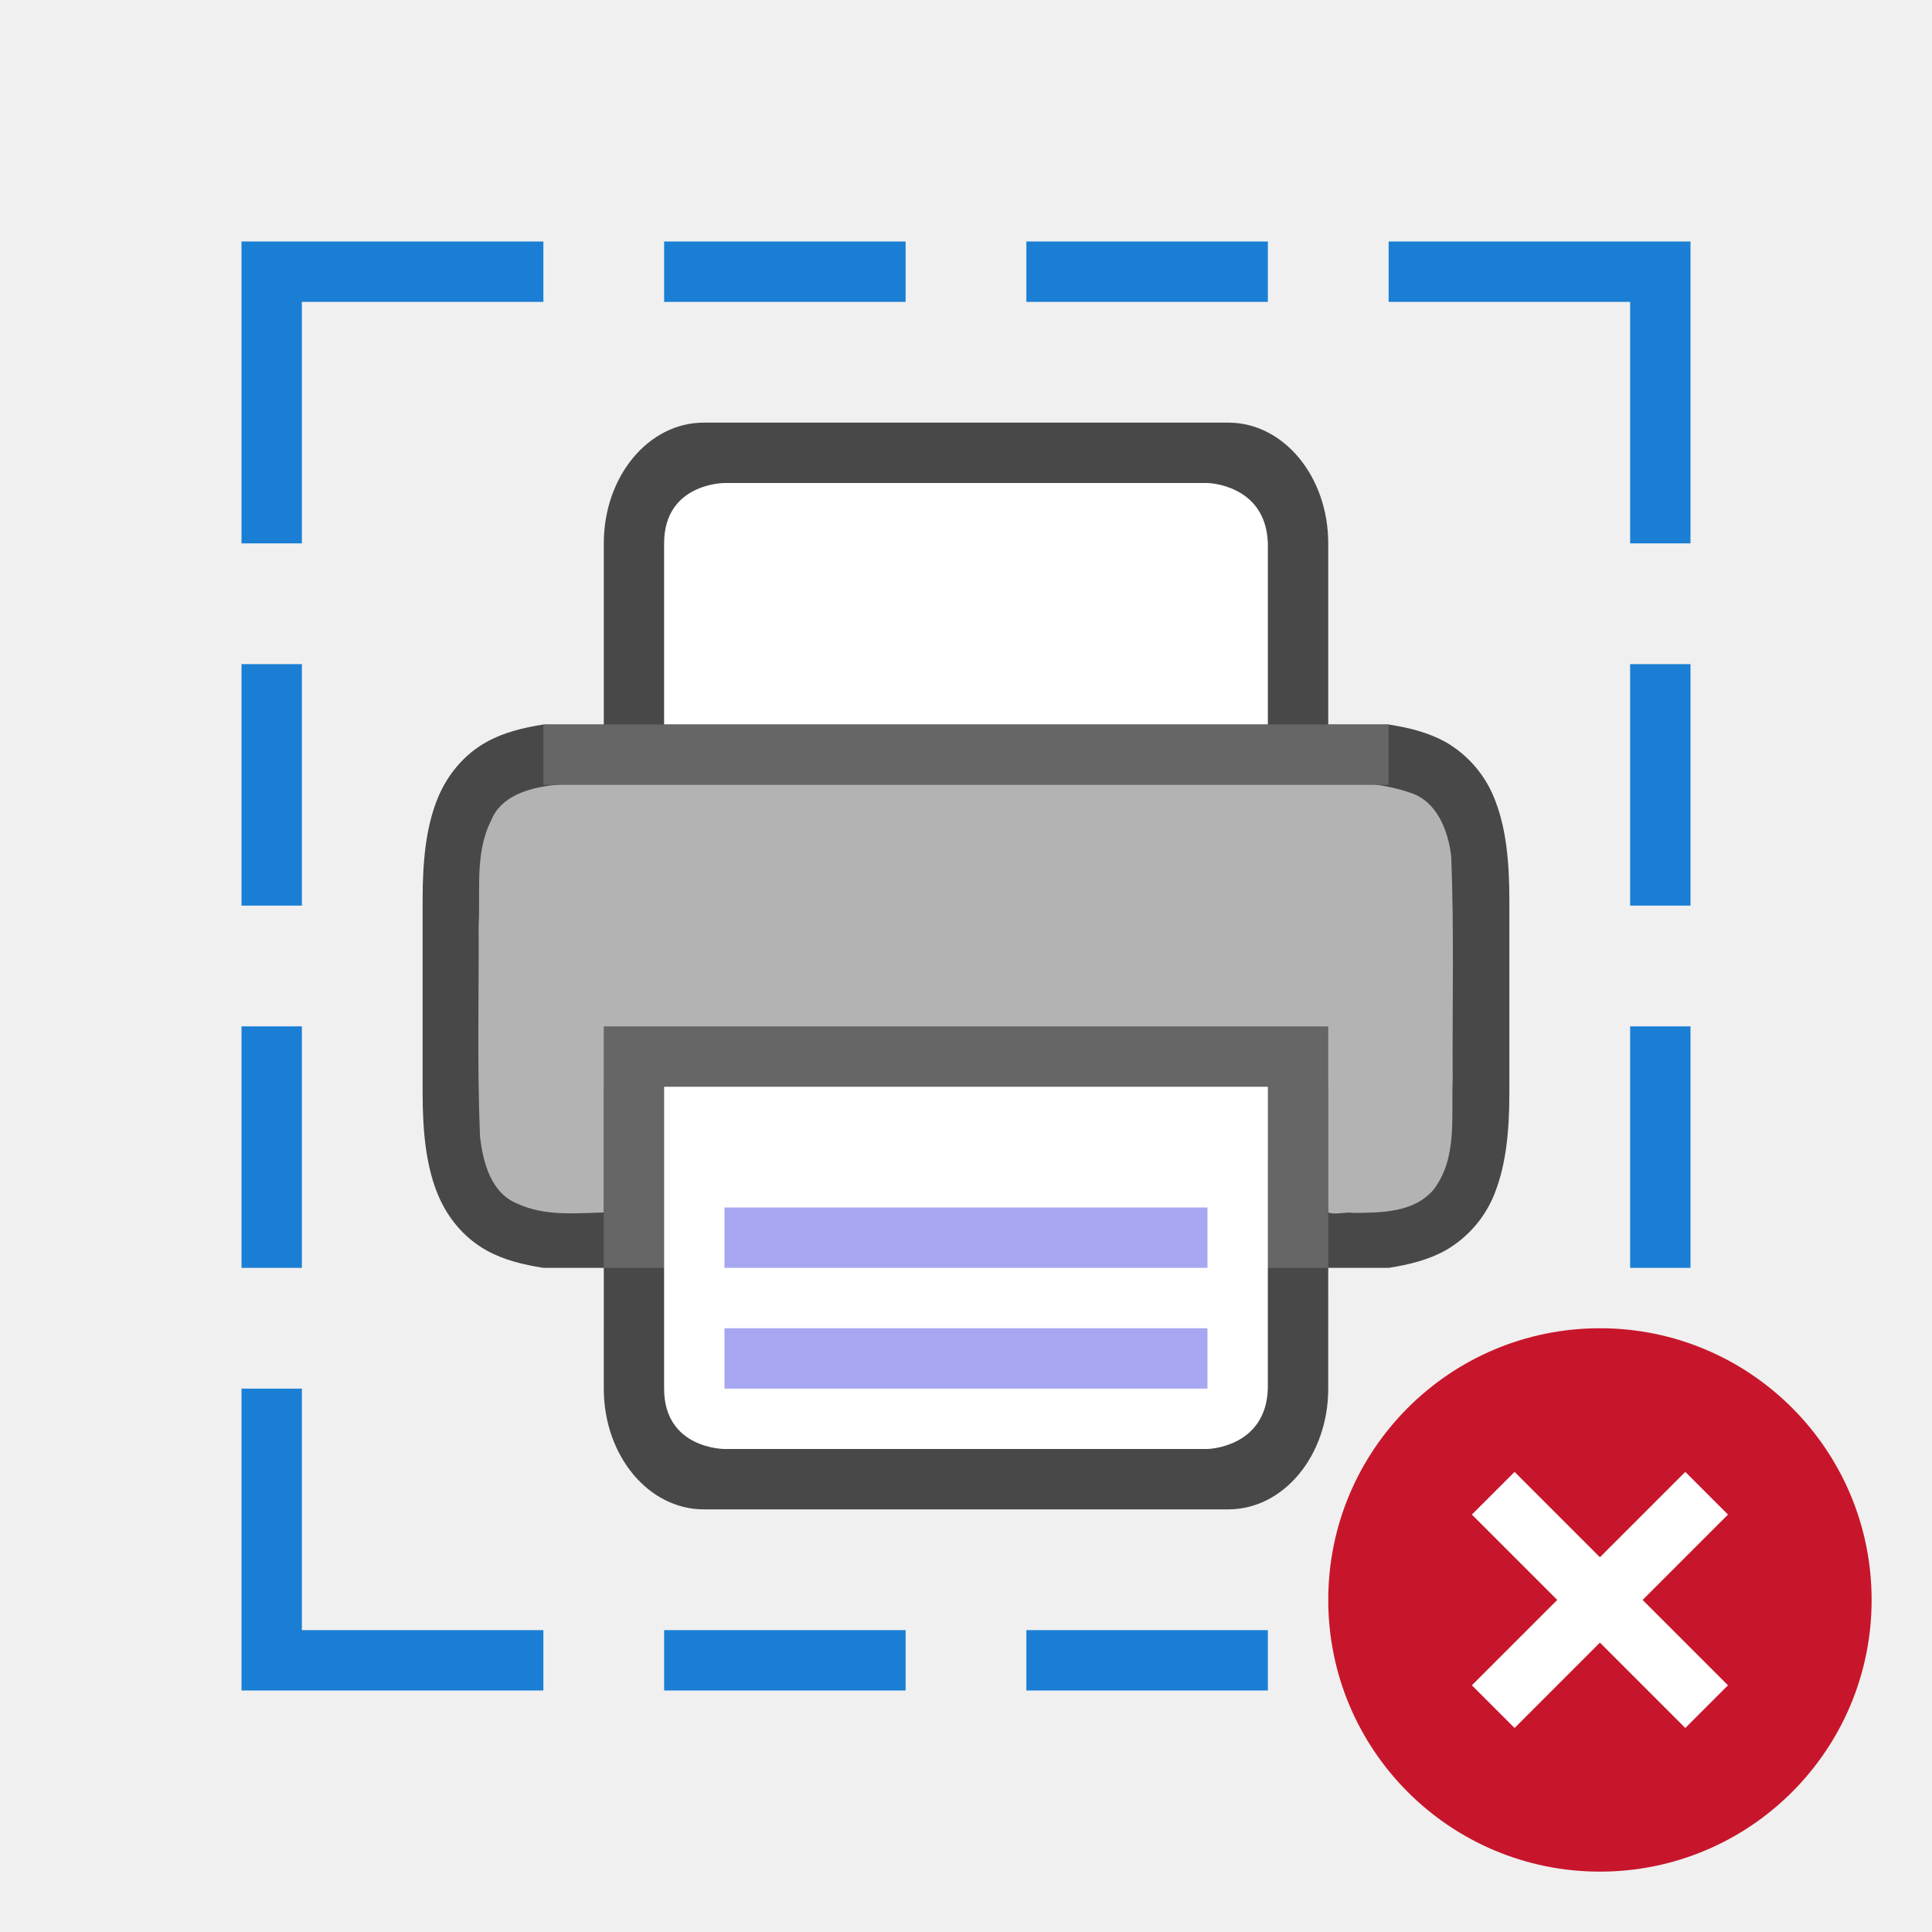
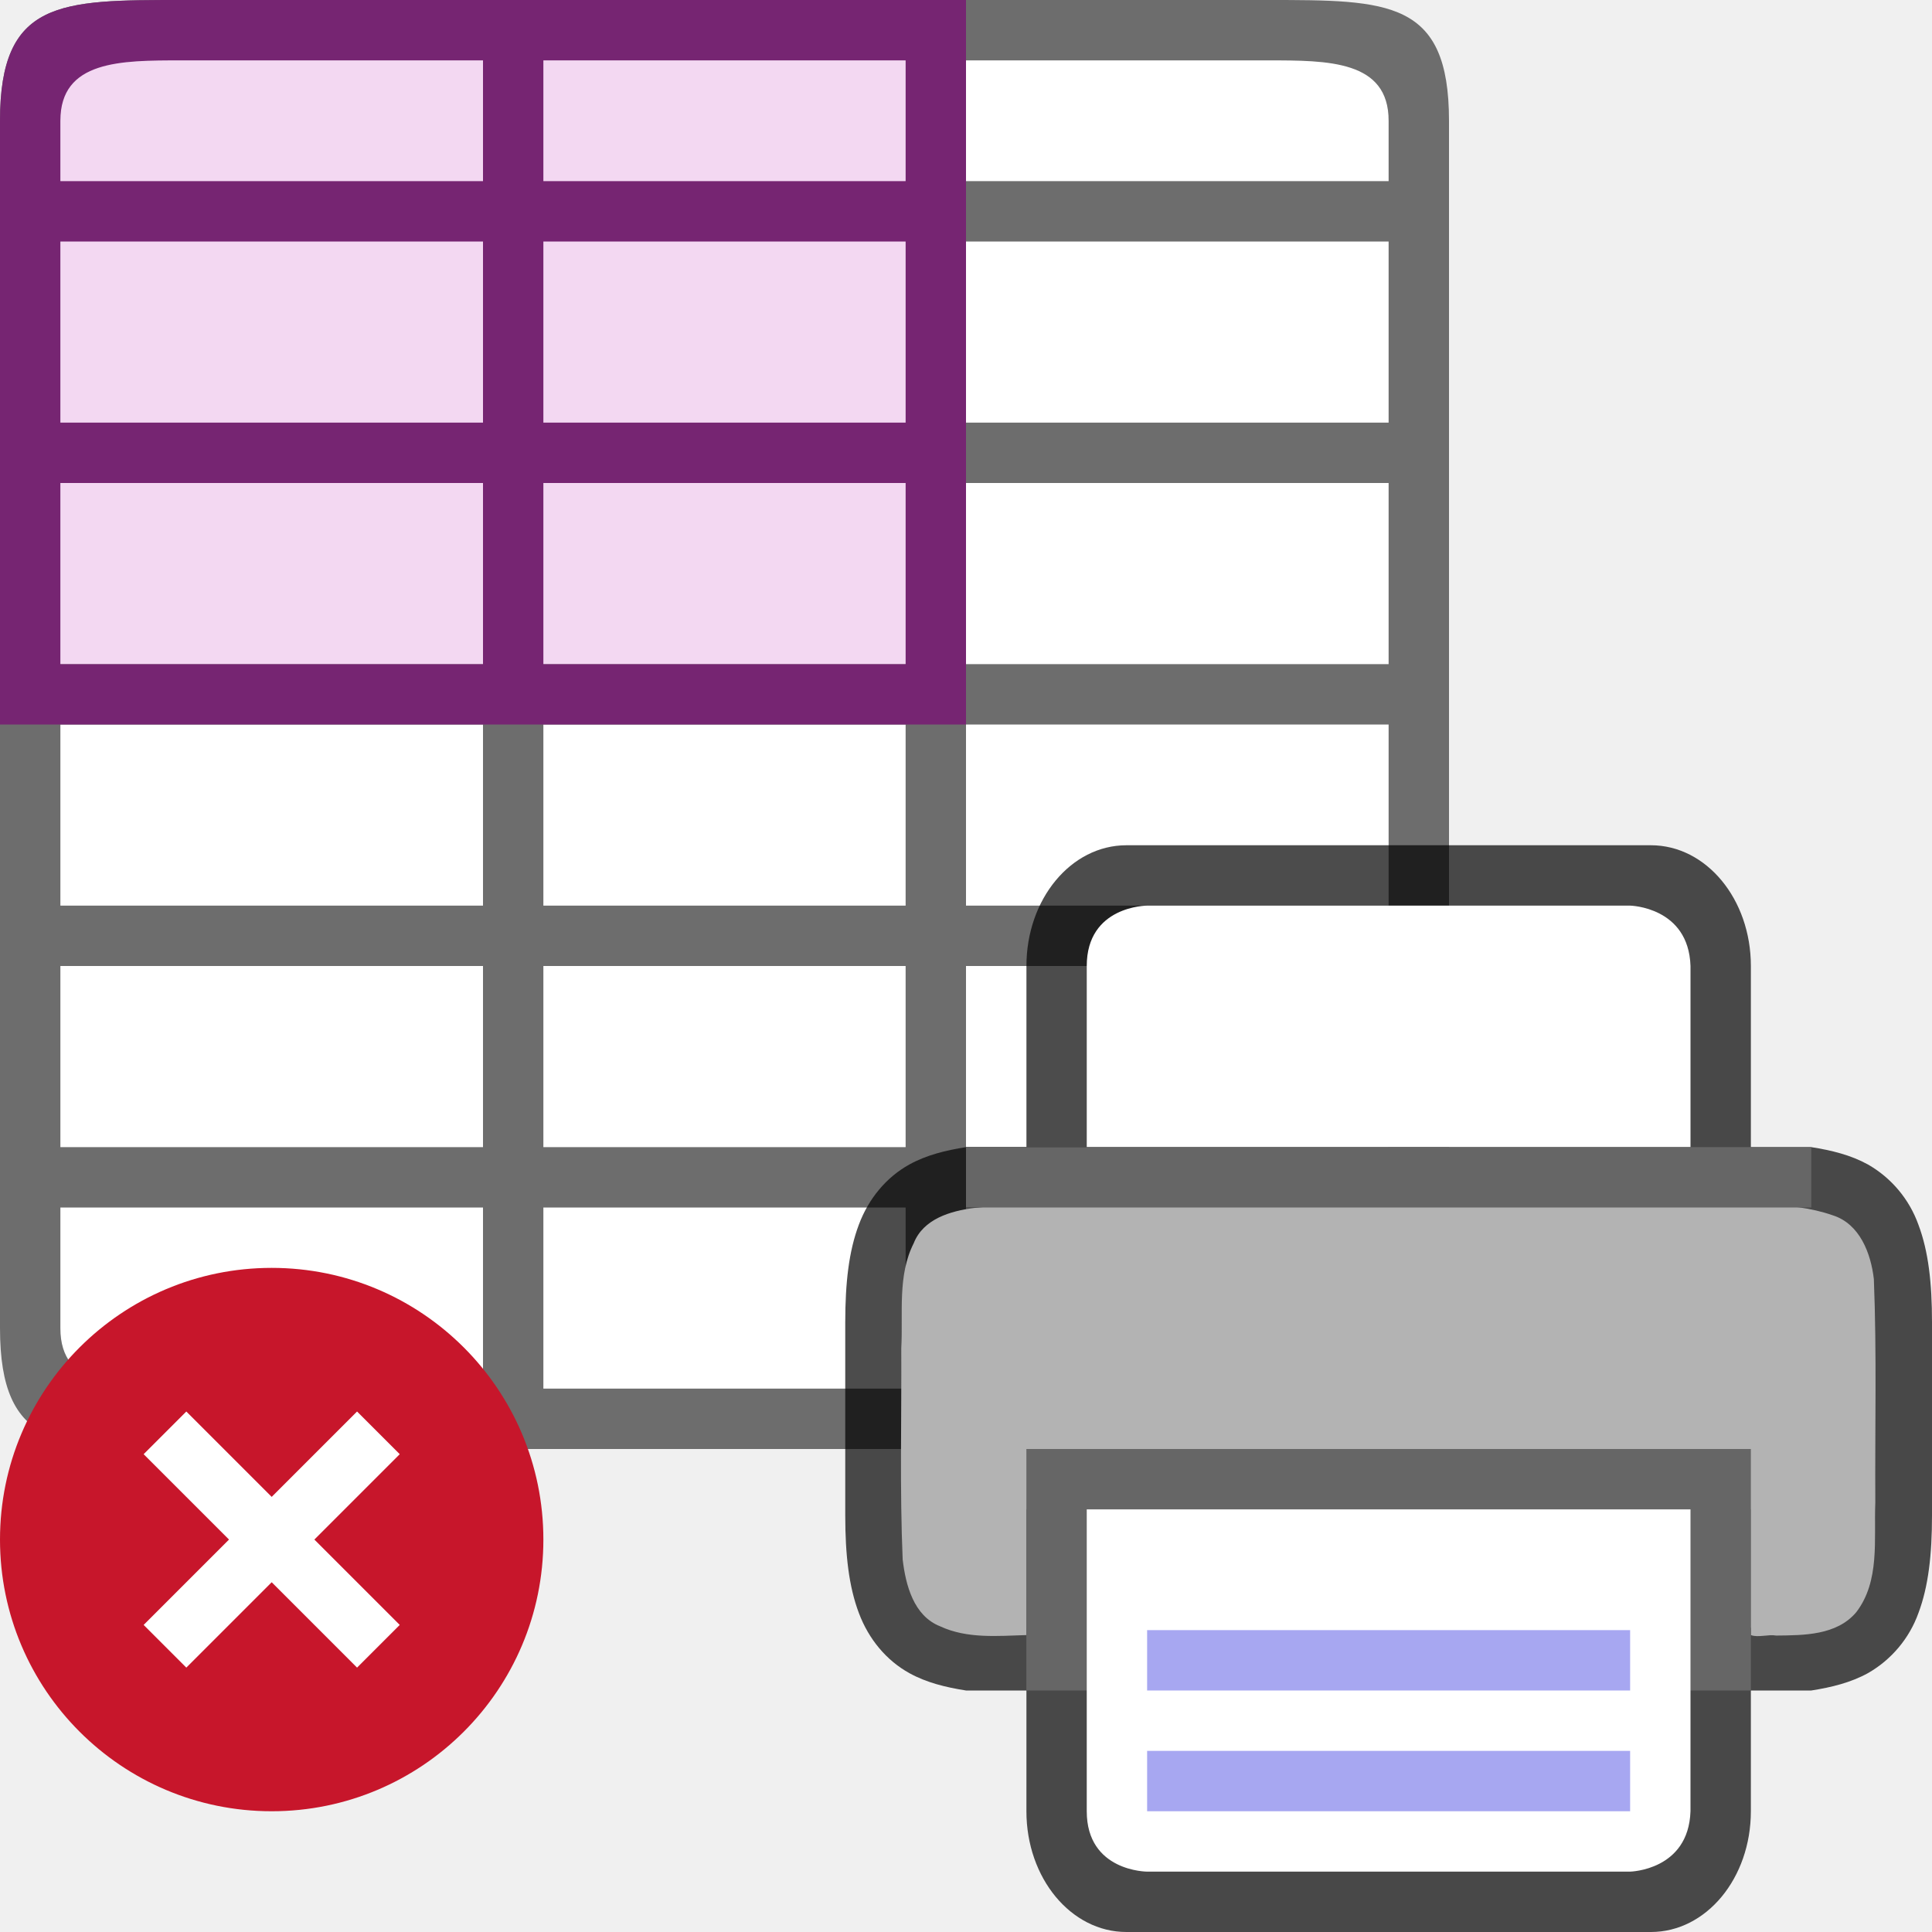
<svg xmlns="http://www.w3.org/2000/svg" viewBox="0 0 32 32" version="1.1" id="svg4">
  <defs id="defs8" />
-   <g transform="translate(3.99977,10)" style="display:inline" id="g841">
-     <path id="path2013-2-4" d="m 7.657,-3 c -0.918,0 -1.656,0.892 -1.656,2 v 3 h -1 c -0.338,0.053 -0.655,0.131 -0.938,0.287 -0.377,0.208 -0.674,0.559 -0.838,0.998 -0.165,0.438 -0.225,0.959 -0.225,1.617 V 5 8 8.098 c 0,0.658 0.06,1.179 0.225,1.617 0.164,0.439 0.461,0.79 0.838,0.998 0.282,0.156 0.6,0.234 0.938,0.287 h 1 l -2.305e-4,2 c -1.277e-4,1.108 0.739,2 1.656,2 h 8.687 c 0.918,0 1.656,-0.892 1.656,-2 L 18,11 h 1 c 0.338,-0.053 0.654,-0.131 0.938,-0.287 0.389,-0.222 0.687,-0.576 0.838,-0.998 C 20.94,9.277 21,8.755 21,8.098 V 8 5 4.902 C 21,4.245 20.94,3.723 20.775,3.285 20.624,2.863 20.327,2.509 19.938,2.287 19.654,2.131 19.338,2.053 19,2 h -1 v -3 c 0,-1.108 -0.739,-2 -1.656,-2 z M 6,3.039 V 6 H 18 V 3.039 c 0.666,0.032 1.204,0.085 1.453,0.223 0.184,0.1 0.29,0.213 0.387,0.473 C 19.937,3.994 20,4.408 20,5 v 3 c 0,0.592 -0.063,1.006 -0.16,1.266 -0.097,0.26 -0.203,0.373 -0.387,0.473 C 19.204,9.876 18.666,9.929 18,9.961 V 7 H 6 V 9.961 C 5.333,9.929 4.794,9.876 4.545,9.738 4.362,9.637 4.259,9.526 4.161,9.266 4.064,9.006 4,8.592 4,8 V 5 c 0,-0.592 0.063,-1.006 0.16,-1.266 0.098,-0.26 0.202,-0.372 0.385,-0.473 0.249,-0.137 0.788,-0.191 1.455,-0.223 z" style="color:#000000;font-weight:400;line-height:normal;font-family:sans-serif;font-variant-ligatures:normal;font-variant-position:normal;font-variant-caps:normal;font-variant-numeric:normal;font-variant-alternates:normal;font-feature-settings:normal;text-indent:0;text-align:start;text-decoration:none;text-decoration-line:none;text-decoration-style:solid;text-decoration-color:#000000;text-transform:none;text-orientation:mixed;white-space:normal;shape-padding:0;overflow:visible;opacity:0.7;isolation:auto;mix-blend-mode:normal;fill:#000000;fill-opacity:1;marker:none" />
-     <path id="path4490" d="m 8.206,2.93 c -1.024,0.017 -2.053,-0.031 -3.072,0.078 -0.39,0.049 -0.842,0.181 -1,0.584 C 3.862,4.128 3.96,4.751 3.928,5.33 c 0.006,1.166 -0.026,2.335 0.023,3.5 0.05,0.423 0.181,0.934 0.621,1.107 0.446,0.208 0.954,0.159 1.428,0.145 V 8 H 18 v 2.082 c 0.118,0.046 0.292,-0.016 0.418,0.008 0.459,-0.005 1.001,-0.002 1.326,-0.385 C 20.142,9.188 20.036,8.497 20.061,7.889 20.054,6.655 20.086,5.418 20.037,4.186 19.988,3.76 19.804,3.27 19.355,3.129 18.625,2.874 17.836,2.98 17.078,2.945 14.787,2.934 10.496,2.93 8.206,2.93 Z" style="opacity:1;vector-effect:none;fill:#b3b3b3;fill-opacity:1;stroke:none;stroke-width:0.062;stroke-linecap:round;stroke-linejoin:round;stroke-miterlimit:4;stroke-dasharray:none;stroke-dashoffset:0;stroke-opacity:1" />
-     <rect y="7" x="6" height="4" width="12" id="rect2016" style="opacity:1;vector-effect:none;fill:#666666;fill-opacity:1;stroke:none;stroke-width:4;stroke-linecap:butt;stroke-linejoin:round;stroke-miterlimit:4;stroke-dasharray:none;stroke-dashoffset:0;stroke-opacity:1" />
-     <path id="rect4622" d="M 7,8 H 17 l -2.31e-4,5 c -0.032,0.981 -1,1 -1,1 H 8 c 0,0 -1,0 -1,-1 z" style="opacity:1;vector-effect:none;fill:#ffffff;fill-opacity:1;stroke:none;stroke-width:4;stroke-linecap:butt;stroke-linejoin:round;stroke-miterlimit:4;stroke-dasharray:none;stroke-dashoffset:0;stroke-opacity:1" />
-     <path id="path2005" d="m 8,10 v 1 h 8 v -1 z" style="color:#000000;font-weight:400;line-height:normal;font-family:sans-serif;font-variant-ligatures:normal;font-variant-position:normal;font-variant-caps:normal;font-variant-numeric:normal;font-variant-alternates:normal;font-feature-settings:normal;text-indent:0;text-align:start;text-decoration:none;text-decoration-line:none;text-decoration-style:solid;text-decoration-color:#000000;text-transform:none;text-orientation:mixed;white-space:normal;shape-padding:0;overflow:visible;isolation:auto;mix-blend-mode:normal;fill:#a7a7f1;fill-opacity:1;marker:none" />
-     <path id="path4024" d="m 8,12 v 1 h 8 v -1 z" style="color:#000000;font-weight:400;line-height:normal;font-family:sans-serif;font-variant-ligatures:normal;font-variant-position:normal;font-variant-caps:normal;font-variant-numeric:normal;font-variant-alternates:normal;font-feature-settings:normal;text-indent:0;text-align:start;text-decoration:none;text-decoration-line:none;text-decoration-style:solid;text-decoration-color:#000000;text-transform:none;text-orientation:mixed;white-space:normal;shape-padding:0;overflow:visible;isolation:auto;mix-blend-mode:normal;fill:#a7a7f1;fill-opacity:1;marker:none" />
-     <path id="rect4622-3" d="M 7,2 H 17 V -1 C 16.968,-1.981 16,-2 16,-2 H 8 c 0,0 -1,0 -1,1 z" style="opacity:1;vector-effect:none;fill:#ffffff;fill-opacity:1;stroke:none;stroke-width:4;stroke-linecap:butt;stroke-linejoin:round;stroke-miterlimit:4;stroke-dasharray:none;stroke-dashoffset:0;stroke-opacity:1" />
-     <rect y="2" x="5" height="1" width="14" id="rect2525" style="opacity:1;vector-effect:none;fill:#666666;fill-opacity:1;stroke:none;stroke-width:2;stroke-linecap:round;stroke-linejoin:round;stroke-miterlimit:4;stroke-dasharray:none;stroke-dashoffset:0;stroke-opacity:1" />
+   <rect style="opacity:1;fill:#ffffff;fill-opacity:1;stroke:none;stroke-width:2;stroke-linecap:round;stroke-linejoin:round;stroke-miterlimit:4;stroke-dasharray:none;stroke-opacity:1" id="rect820" width="22" height="22" x="1" y="1" />
+   <path d="m 0,2 v 20 c 0,2 1,2 3,2 h 18 c 2,0 3,0 3,-2 V 2 C 24,0 23,0 21,0 H 3 C 1,0 0,0 0,2 Z M 1,2 C 1,1 2,1 3,1 H 8 V 3 H 1 Z M 9,1 h 6 V 3 H 9 Z m 7,0 h 5 c 1,0 2,0 2,1 V 3 H 16 Z M 1,4 H 8 V 7 H 1 Z m 8,0 h 6 V 7 H 9 Z m 7,0 h 7 V 7 H 16 Z M 1,8 h 7 v 3 H 1 Z m 8,0 h 6 v 3 H 9 Z m 7,0 h 7 v 3 H 16 Z M 1,12 h 7 v 3 H 1 Z m 8,0 h 6 v 3 H 9 Z m 7,0 h 7 v 3 H 16 Z M 1,16 h 7 v 3 H 1 Z m 8,0 h 6 v 3 H 9 Z m 7,0 h 7 v 3 H 16 Z M 1,20 h 7 v 3 H 3 C 2,23 1,23 1,22 Z m 8,0 h 6 v 3 H 9 Z m 7,0 h 7 v 2 c 0,1 -1,1 -2,1 h -5 z" id="path2" style="fill:#6d6d6d;fill-opacity:1" />
+   <g id="g841-0" style="display:inline" transform="translate(11,17)">
+     <path id="path2013-2-4-9" d="m 7.657,-3 c -0.918,0 -1.656,0.892 -1.656,2 v 3 h -1 c -0.338,0.053 -0.655,0.131 -0.938,0.287 -0.377,0.208 -0.674,0.559 -0.838,0.998 -0.165,0.438 -0.225,0.959 -0.225,1.617 V 5 8 8.098 c 0,0.658 0.06,1.179 0.225,1.617 0.164,0.439 0.461,0.79 0.838,0.998 0.282,0.156 0.6,0.234 0.938,0.287 h 1 l -2.305e-4,2 c -1.277e-4,1.108 0.739,2 1.656,2 h 8.687 c 0.918,0 1.656,-0.892 1.656,-2 L 18,11 h 1 c 0.338,-0.053 0.654,-0.131 0.938,-0.287 0.389,-0.222 0.687,-0.576 0.838,-0.998 C 20.94,9.277 21,8.755 21,8.098 V 8 5 4.902 C 21,4.245 20.94,3.723 20.775,3.285 20.624,2.863 20.327,2.509 19.938,2.287 19.654,2.131 19.338,2.053 19,2 h -1 v -3 c 0,-1.108 -0.739,-2 -1.656,-2 z M 6,3.039 V 6 H 18 V 3.039 c 0.666,0.032 1.204,0.085 1.453,0.223 0.184,0.1 0.29,0.213 0.387,0.473 C 19.937,3.994 20,4.408 20,5 v 3 c 0,0.592 -0.063,1.006 -0.16,1.266 -0.097,0.26 -0.203,0.373 -0.387,0.473 C 19.204,9.876 18.666,9.929 18,9.961 V 7 H 6 V 9.961 C 5.333,9.929 4.794,9.876 4.545,9.738 4.362,9.637 4.259,9.526 4.161,9.266 4.064,9.006 4,8.592 4,8 V 5 c 0,-0.592 0.063,-1.006 0.16,-1.266 0.098,-0.26 0.202,-0.372 0.385,-0.473 0.249,-0.137 0.788,-0.191 1.455,-0.223 z" style="color:#000000;font-weight:400;line-height:normal;font-family:sans-serif;font-variant-ligatures:normal;font-variant-position:normal;font-variant-caps:normal;font-variant-numeric:normal;font-variant-alternates:normal;font-feature-settings:normal;text-indent:0;text-align:start;text-decoration:none;text-decoration-line:none;text-decoration-style:solid;text-decoration-color:#000000;text-transform:none;text-orientation:mixed;white-space:normal;shape-padding:0;overflow:visible;opacity:0.7;isolation:auto;mix-blend-mode:normal;fill:#000000;fill-opacity:1;marker:none" />
+     <path id="path4490-3" d="m 8.206,2.93 c -1.024,0.017 -2.053,-0.031 -3.072,0.078 -0.39,0.049 -0.842,0.181 -1,0.584 C 3.862,4.128 3.96,4.751 3.928,5.33 c 0.006,1.166 -0.026,2.335 0.023,3.5 0.05,0.423 0.181,0.934 0.621,1.107 0.446,0.208 0.954,0.159 1.428,0.145 V 8 H 18 v 2.082 c 0.118,0.046 0.292,-0.016 0.418,0.008 0.459,-0.005 1.001,-0.002 1.326,-0.385 C 20.142,9.188 20.036,8.497 20.061,7.889 20.054,6.655 20.086,5.418 20.037,4.186 19.988,3.76 19.804,3.27 19.355,3.129 18.625,2.874 17.836,2.98 17.078,2.945 14.787,2.934 10.496,2.93 8.206,2.93 Z" style="opacity:1;vector-effect:none;fill:#b3b3b3;fill-opacity:1;stroke:none;stroke-width:0.062;stroke-linecap:round;stroke-linejoin:round;stroke-miterlimit:4;stroke-dasharray:none;stroke-dashoffset:0;stroke-opacity:1" />
+     <rect y="7" x="6" height="4" width="12" id="rect2016-6" style="opacity:1;vector-effect:none;fill:#666666;fill-opacity:1;stroke:none;stroke-width:4;stroke-linecap:butt;stroke-linejoin:round;stroke-miterlimit:4;stroke-dasharray:none;stroke-dashoffset:0;stroke-opacity:1" />
+     <path id="rect4622-0" d="M 7,8 H 17 l -2.31e-4,5 c -0.032,0.981 -1,1 -1,1 H 8 c 0,0 -1,0 -1,-1 z" style="opacity:1;vector-effect:none;fill:#ffffff;fill-opacity:1;stroke:none;stroke-width:4;stroke-linecap:butt;stroke-linejoin:round;stroke-miterlimit:4;stroke-dasharray:none;stroke-dashoffset:0;stroke-opacity:1" />
+     <path id="path2005-6" d="m 8,10 v 1 h 8 v -1 z" style="color:#000000;font-weight:400;line-height:normal;font-family:sans-serif;font-variant-ligatures:normal;font-variant-position:normal;font-variant-caps:normal;font-variant-numeric:normal;font-variant-alternates:normal;font-feature-settings:normal;text-indent:0;text-align:start;text-decoration:none;text-decoration-line:none;text-decoration-style:solid;text-decoration-color:#000000;text-transform:none;text-orientation:mixed;white-space:normal;shape-padding:0;overflow:visible;isolation:auto;mix-blend-mode:normal;fill:#a7a7f1;fill-opacity:1;marker:none" />
+     <path id="path4024-2" d="m 8,12 v 1 h 8 v -1 z" style="color:#000000;font-weight:400;line-height:normal;font-family:sans-serif;font-variant-ligatures:normal;font-variant-position:normal;font-variant-caps:normal;font-variant-numeric:normal;font-variant-alternates:normal;font-feature-settings:normal;text-indent:0;text-align:start;text-decoration:none;text-decoration-line:none;text-decoration-style:solid;text-decoration-color:#000000;text-transform:none;text-orientation:mixed;white-space:normal;shape-padding:0;overflow:visible;isolation:auto;mix-blend-mode:normal;fill:#a7a7f1;fill-opacity:1;marker:none" />
+     <path id="rect4622-3-6" d="M 7,2 H 17 V -1 C 16.968,-1.981 16,-2 16,-2 H 8 c 0,0 -1,0 -1,1 z" style="opacity:1;vector-effect:none;fill:#ffffff;fill-opacity:1;stroke:none;stroke-width:4;stroke-linecap:butt;stroke-linejoin:round;stroke-miterlimit:4;stroke-dasharray:none;stroke-dashoffset:0;stroke-opacity:1" />
+     <rect y="2" x="5" height="1" width="14" id="rect2525-1" style="opacity:1;vector-effect:none;fill:#666666;fill-opacity:1;stroke:none;stroke-width:2;stroke-linecap:round;stroke-linejoin:round;stroke-miterlimit:4;stroke-dasharray:none;stroke-dashoffset:0;stroke-opacity:1" />
  </g>
-   <g id="g907" style="fill:#1a7fd4;fill-opacity:1" transform="translate(8,8)">
-     <path style="fill:#1a7fd4;fill-opacity:1;stroke:none;stroke-width:1px;stroke-linecap:butt;stroke-linejoin:miter;stroke-opacity:1" d="M -3,1 V -3 H 1 V -4 H -4 V 1 Z" id="path842" />
-     <path style="fill:#1a7fd4;fill-opacity:1;stroke:none;stroke-width:1px;stroke-linecap:butt;stroke-linejoin:miter;stroke-opacity:1" d="m -3,15 v 4 h 4 v 1 h -5 v -5 z" id="path846" />
-     <rect style="opacity:1;fill:#1a7fd4;fill-opacity:1;stroke:none;stroke-width:0.816;stroke-miterlimit:4;stroke-dasharray:none;stroke-dashoffset:0;stroke-opacity:1" id="rect848" width="1" height="4" x="-4" y="3" />
-     <rect y="9" x="-4" height="4" width="1" id="rect850" style="opacity:1;fill:#1a7fd4;fill-opacity:1;stroke:none;stroke-width:0.816;stroke-miterlimit:4;stroke-dasharray:none;stroke-dashoffset:0;stroke-opacity:1" />
-     <g transform="matrix(0,1,1,0,0,0)" id="g874" style="fill:#1a7fd4;fill-opacity:1">
-       <rect style="opacity:1;fill:#1a7fd4;fill-opacity:1;stroke:none;stroke-width:0.816;stroke-miterlimit:4;stroke-dasharray:none;stroke-dashoffset:0;stroke-opacity:1" id="rect868" width="1" height="4" x="-4" y="3" />
-       <rect y="9" x="-4" height="4" width="1" id="rect870" style="opacity:1;fill:#1a7fd4;fill-opacity:1;stroke:none;stroke-width:0.816;stroke-miterlimit:4;stroke-dasharray:none;stroke-dashoffset:0;stroke-opacity:1" />
-     </g>
-     <g id="g880" transform="matrix(0,1,1,0,0,15)" style="fill:#1a7fd4;fill-opacity:1">
-       <rect y="3" x="4" height="4" width="1" id="rect876" style="opacity:1;fill:#1a7fd4;fill-opacity:1;stroke:none;stroke-width:0.816;stroke-miterlimit:4;stroke-dasharray:none;stroke-dashoffset:0;stroke-opacity:1" />
-       <rect style="opacity:1;fill:#1a7fd4;fill-opacity:1;stroke:none;stroke-width:0.816;stroke-miterlimit:4;stroke-dasharray:none;stroke-dashoffset:0;stroke-opacity:1" id="rect878" width="1" height="4" x="4" y="9" />
-     </g>
-     <g transform="matrix(-1,0,0,1,16,0)" id="g866" style="fill:#1a7fd4;fill-opacity:1">
-       <path id="path858" d="M -3,1 V -3 H 1 V -4 H -4 V 1 Z" style="fill:#1a7fd4;fill-opacity:1;stroke:none;stroke-width:1px;stroke-linecap:butt;stroke-linejoin:miter;stroke-opacity:1" />
-       <path id="path860" d="m -3,15 v 4 h 4 v 1 h -5 v -5 z" style="fill:#1a7fd4;fill-opacity:1;stroke:none;stroke-width:1px;stroke-linecap:butt;stroke-linejoin:miter;stroke-opacity:1" />
-       <rect y="3" x="-4" height="4" width="1" id="rect862" style="opacity:1;fill:#1a7fd4;fill-opacity:1;stroke:none;stroke-width:0.816;stroke-miterlimit:4;stroke-dasharray:none;stroke-dashoffset:0;stroke-opacity:1" />
-       <rect style="opacity:1;fill:#1a7fd4;fill-opacity:1;stroke:none;stroke-width:0.816;stroke-miterlimit:4;stroke-dasharray:none;stroke-dashoffset:0;stroke-opacity:1" id="rect864" width="1" height="4" x="-4" y="9" />
-     </g>
-   </g>
-   <circle style="opacity:1;vector-effect:none;fill:#c7162b;fill-opacity:1;stroke:none;stroke-width:4.5;stroke-linecap:butt;stroke-linejoin:round;stroke-miterlimit:4;stroke-dasharray:none;stroke-dashoffset:0;stroke-opacity:1" id="path2644" cy="26.5" cx="26.5" r="4.5" />
-   <path id="path1063" overflow="visible" font-weight="400" style="color:#000000;font-weight:400;line-height:normal;font-family:sans-serif;text-indent:0;text-align:start;text-decoration:none;text-decoration-line:none;text-decoration-style:solid;text-decoration-color:#000000;text-transform:none;white-space:normal;overflow:visible;isolation:auto;mix-blend-mode:normal;fill:#ffffff;fill-opacity:1;marker:none" d="M 24.379,25.086 25.793,26.5 24.379,27.914 25.086,28.621 26.5,27.207 27.914,28.621 28.621,27.914 27.207,26.5 28.621,25.086 27.914,24.379 26.5,25.793 25.086,24.379 Z" />
+   <rect style="fill:#f3d8f2;fill-opacity:1;fill-rule:evenodd;stroke-width:2;stroke-linecap:round;stroke-linejoin:round" id="rect895" width="14" height="10" x="1" y="1" />
+   <path id="path885" style="fill:#762572;fill-opacity:1" d="M 3,0 C 1,0 0,0 0,2 v 10 h 1 7 1 6 1 V 11 8 7 4 3 1 0 Z M 3,1 H 8 V 3 H 1 V 2 C 1,1 2,1 3,1 Z m 6,0 h 6 V 3 H 9 Z M 1,4 H 8 V 7 H 1 Z m 8,0 h 6 V 7 H 9 Z M 1,8 h 7 v 3 H 1 Z m 8,0 h 6 v 3 H 9 Z" />
+   <circle style="opacity:1;vector-effect:none;fill:#c7162b;fill-opacity:1;stroke:none;stroke-width:4.5;stroke-linecap:butt;stroke-linejoin:round;stroke-miterlimit:4;stroke-dasharray:none;stroke-dashoffset:0;stroke-opacity:1" id="path2644" cy="25.5" cx="4.5" r="4.5" />
+   <path id="path1063" overflow="visible" font-weight="400" style="color:#000000;font-weight:400;line-height:normal;font-family:sans-serif;text-indent:0;text-align:start;text-decoration:none;text-decoration-line:none;text-decoration-style:solid;text-decoration-color:#000000;text-transform:none;white-space:normal;overflow:visible;isolation:auto;mix-blend-mode:normal;fill:#ffffff;fill-opacity:1;marker:none" d="M 2.379,24.086 3.793,25.5 l -1.414,1.414 0.707,0.707 1.414,-1.414 1.414,1.414 0.707,-0.707 L 5.207,25.5 l 1.414,-1.414 -0.707,-0.707 -1.414,1.414 -1.414,-1.414 z" />
</svg>
